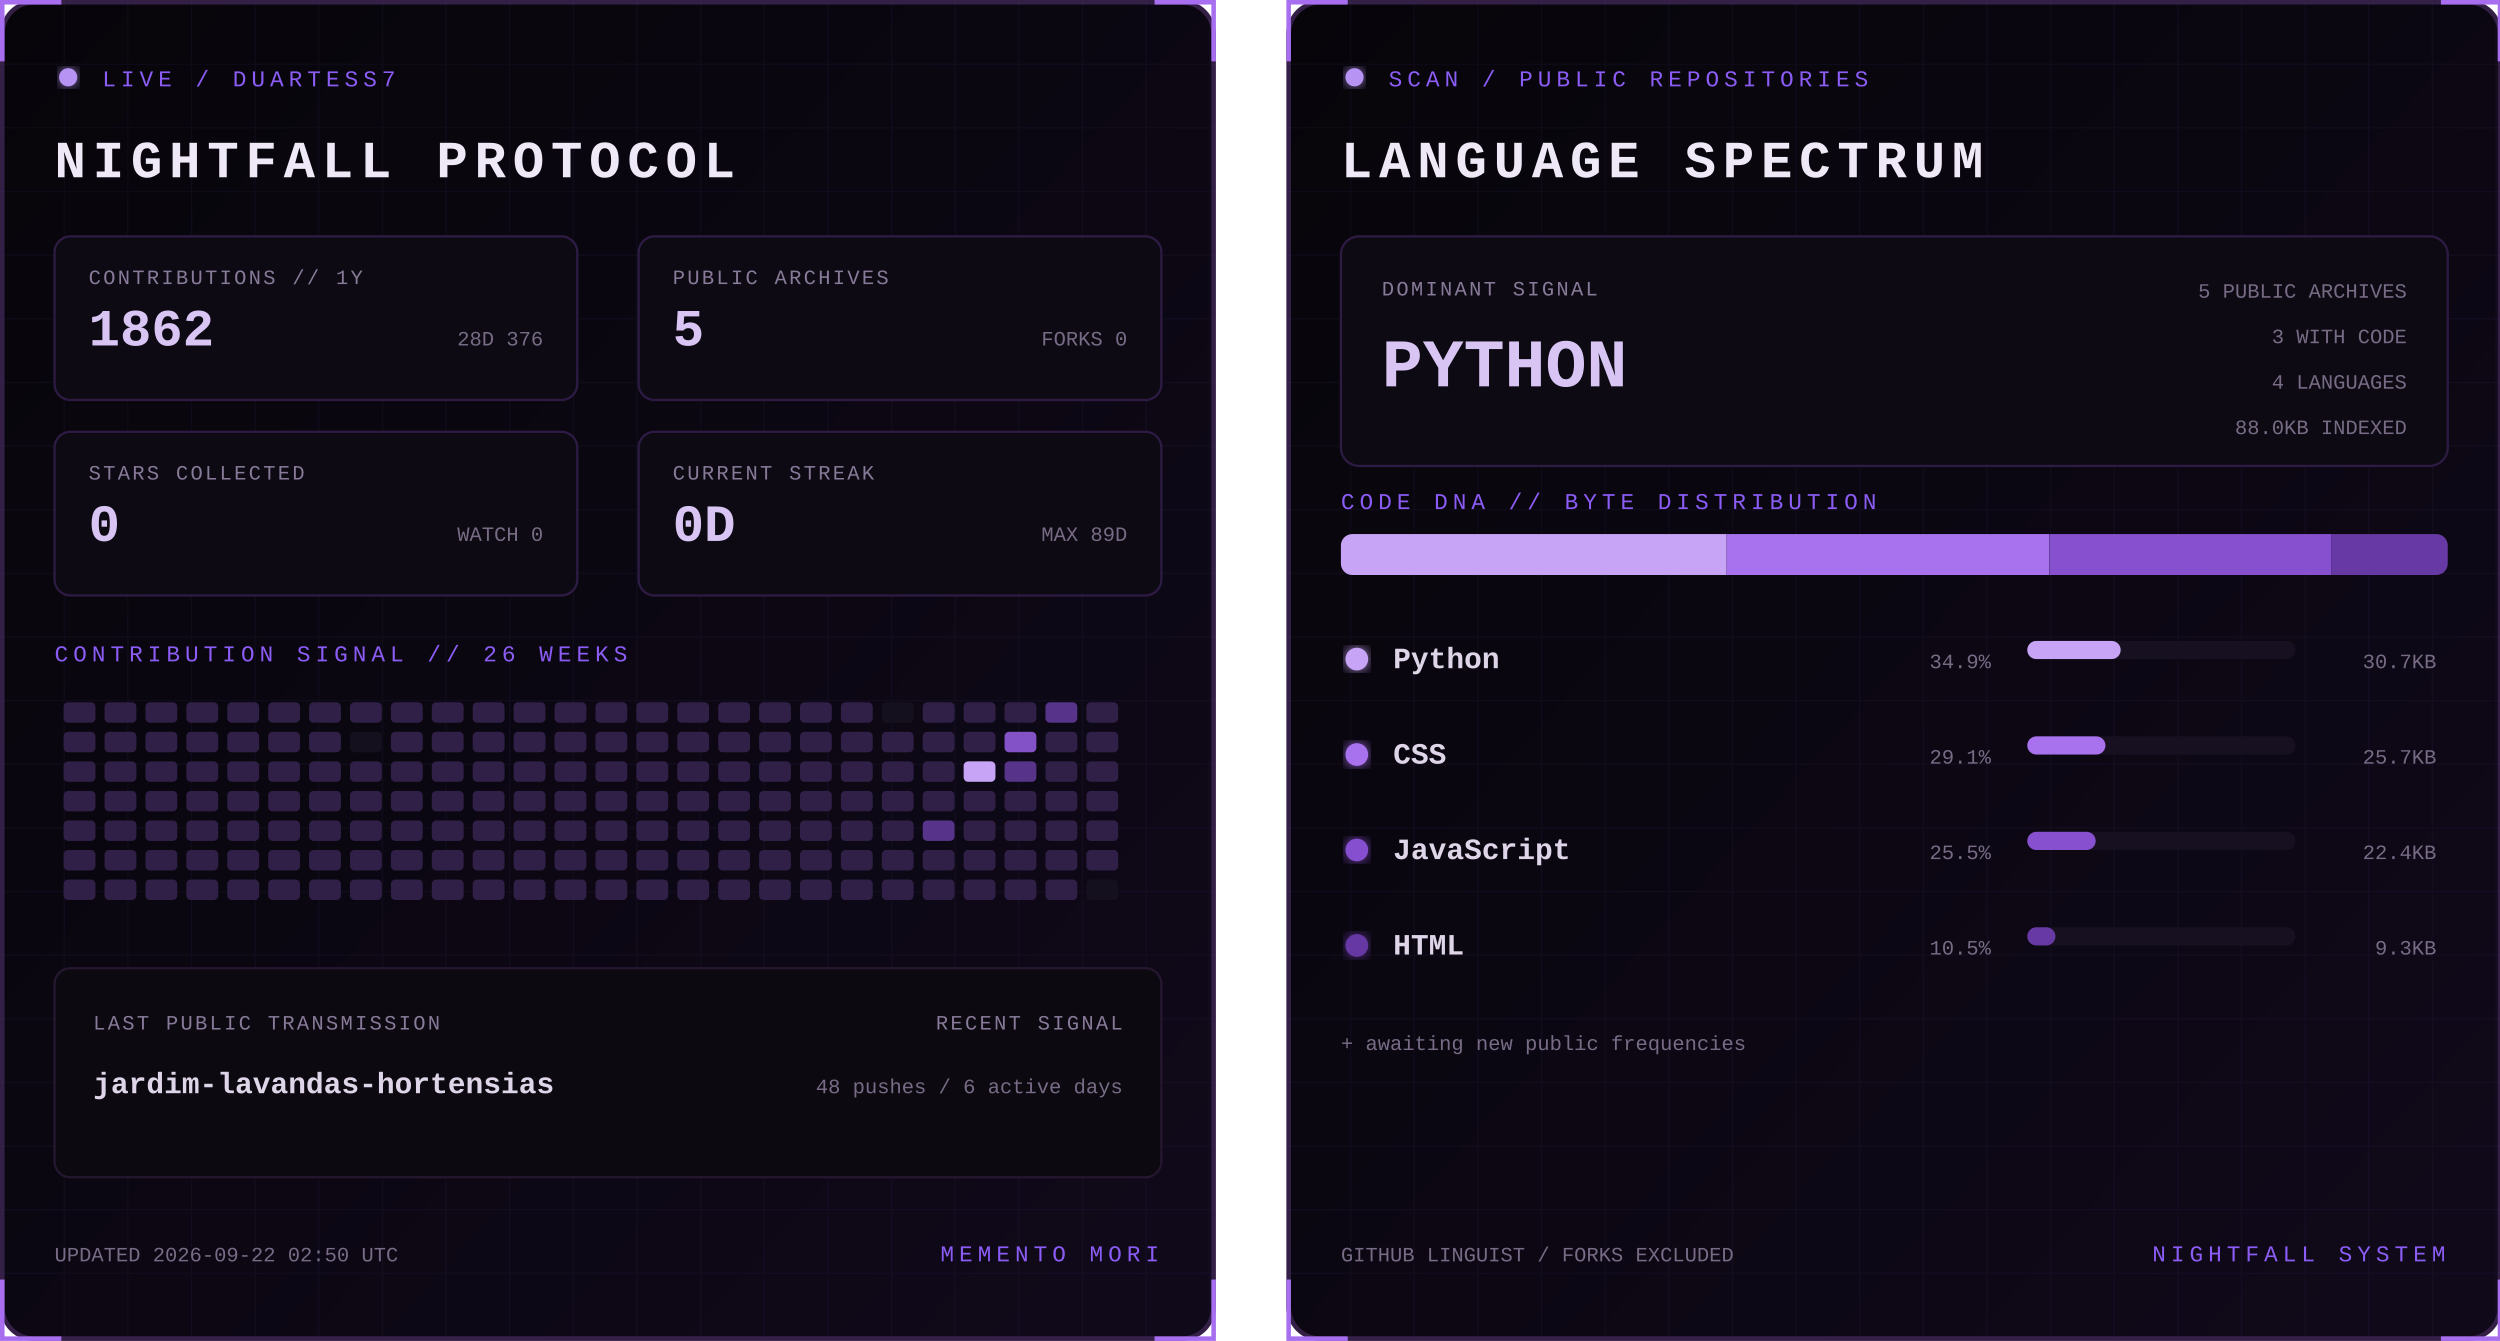
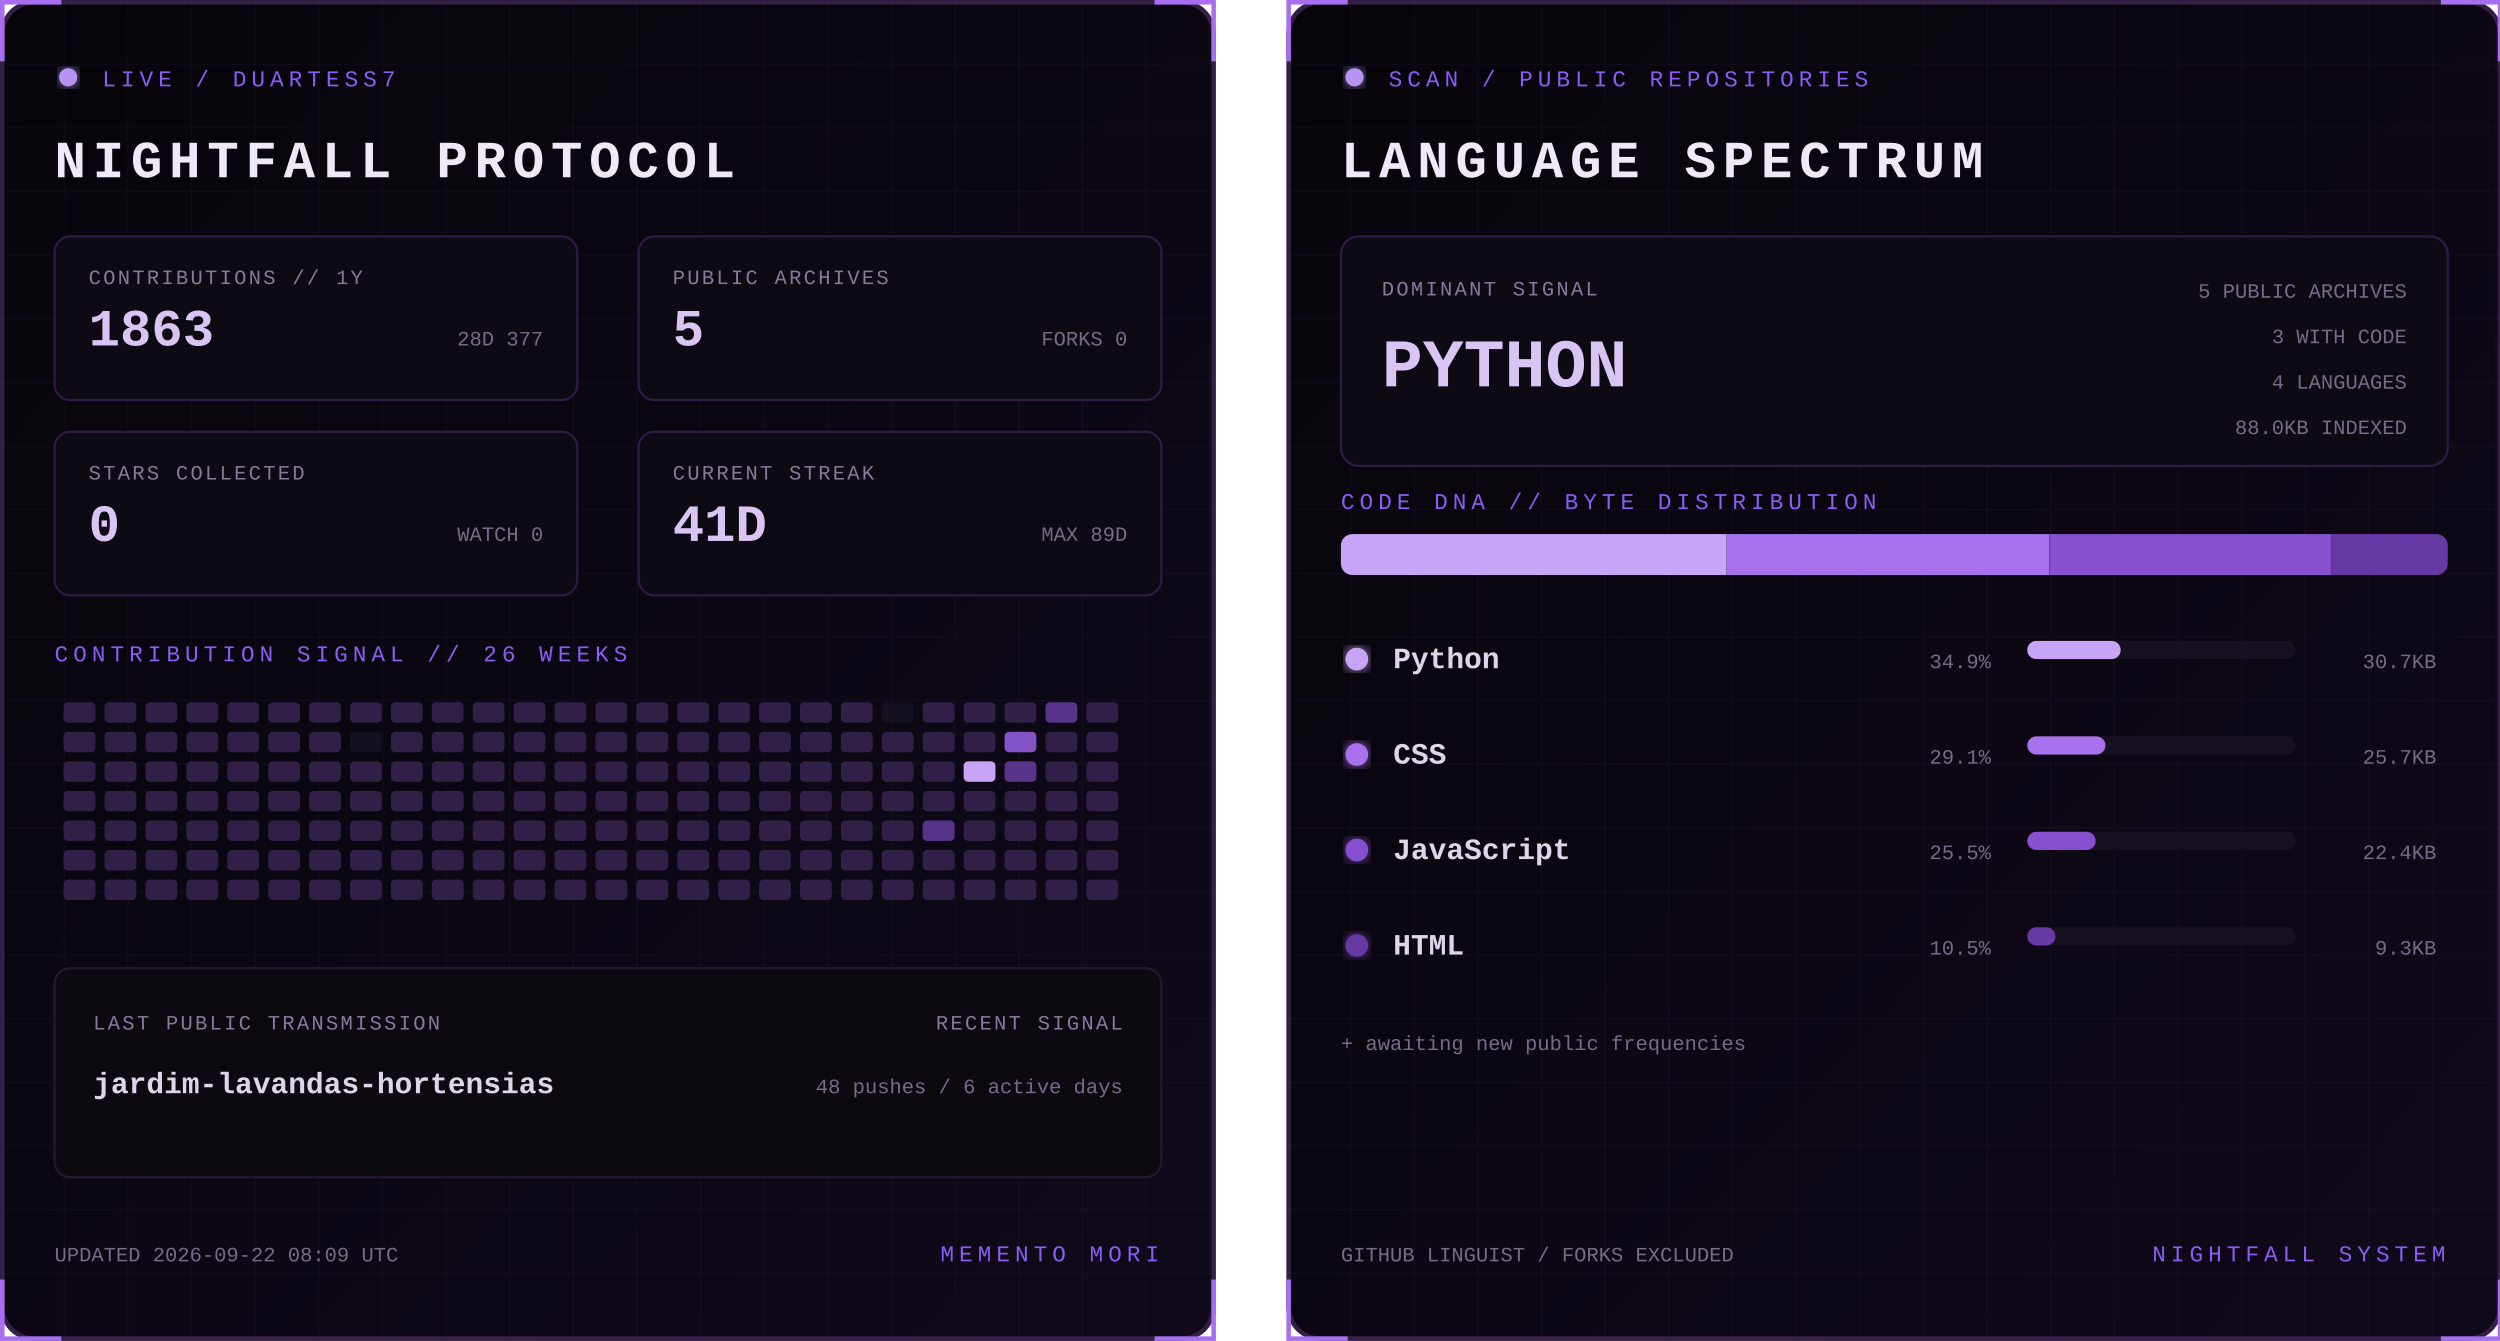
<svg xmlns="http://www.w3.org/2000/svg" width="1100" height="590" viewBox="0 0 1100 590" role="img" aria-labelledby="title desc">
  <defs>
    <linearGradient id="bg" x1="0" y1="0" x2="1" y2="1">
      <stop stop-color="#07050a" />
      <stop offset="1" stop-color="#10091a" />
    </linearGradient>
    <filter id="glow">
      <feGaussianBlur stdDeviation="3" result="b" />
      <feMerge>
        <feMergeNode in="b" />
        <feMergeNode in="SourceGraphic" />
      </feMerge>
    </filter>
    <pattern id="grid" width="28" height="28" patternUnits="userSpaceOnUse">
      <path d="M28 0H0V28" fill="none" stroke="#8b5cf6" stroke-opacity=".055" />
    </pattern>
    <clipPath id="dna">
      <rect x="24" y="235" width="487" height="18" rx="5" />
    </clipPath>
    <style>
      text { font-family: Consolas, 'Courier New', monospace; }
      .kicker { fill:#8b5cf6; font-size:10px; letter-spacing:2.2px; }
      .title { fill:#eee8f7; font-size:23px; font-weight:700; letter-spacing:3px; }
      .label { fill:#887a99; font-size:9px; letter-spacing:1px; }
      .stat { fill:#d8c5f4; font-size:23px; font-weight:700; }
      .detail,.pct { fill:#776b85; font-size:9px; }
      .lang { fill:#ded5e8; font-size:13px; font-weight:700; }
      .hero { fill:#d8c5f4; font-size:30px; font-weight:700; }
      .blink { animation:blink 1.6s step-end infinite; }
      @keyframes blink { 50% { opacity:.25 } }
    </style>
  </defs>
  <g>
    <rect x="1" y="1" width="533" height="588" rx="14" fill="url(#bg)" stroke="#342047" stroke-width="2" />
    <rect x="1" y="1" width="533" height="588" rx="14" fill="url(#grid)" />
    <path d="M27 1H1v26 M508 1h26v26 M534 563v26h-26 M27 589H1v-26" stroke="#a76ff0" stroke-width="2" fill="none" />
    <circle cx="30" cy="34" r="4" fill="#b794f4" filter="url(#glow)" class="blink" />
    <text x="45" y="38" class="kicker">LIVE / DUARTESS7</text>
    <text x="24" y="78" class="title">NIGHTFALL PROTOCOL</text>
    <g transform="translate(24 104)">
      <rect width="230" height="72" rx="7" fill="#0d0a13" stroke="#2d1b43" />
      <text x="15" y="21" class="label">CONTRIBUTIONS // 1Y</text>
-       <text x="15" y="48" class="stat">1862</text>
-       <text x="215" y="48" text-anchor="end" class="detail">28D 376</text>
+       <text x="15" y="48" class="stat">1863</text>
+       <text x="215" y="48" text-anchor="end" class="detail">28D 377</text>
    </g>
    <g transform="translate(281 104)">
      <rect width="230" height="72" rx="7" fill="#0d0a13" stroke="#2d1b43" />
      <text x="15" y="21" class="label">PUBLIC ARCHIVES</text>
      <text x="15" y="48" class="stat">5</text>
      <text x="215" y="48" text-anchor="end" class="detail">FORKS 0</text>
    </g>
    <g transform="translate(24 190)">
      <rect width="230" height="72" rx="7" fill="#0d0a13" stroke="#2d1b43" />
      <text x="15" y="21" class="label">STARS COLLECTED</text>
      <text x="15" y="48" class="stat">0</text>
      <text x="215" y="48" text-anchor="end" class="detail">WATCH 0</text>
    </g>
    <g transform="translate(281 190)">
      <rect width="230" height="72" rx="7" fill="#0d0a13" stroke="#2d1b43" />
      <text x="15" y="21" class="label">CURRENT STREAK</text>
-       <text x="15" y="48" class="stat">0D</text>
+       <text x="15" y="48" class="stat">41D</text>
      <text x="215" y="48" text-anchor="end" class="detail">MAX 89D</text>
    </g>
    <text x="24" y="291" class="kicker">CONTRIBUTION SIGNAL // 26 WEEKS</text>
    <g>
      <rect x="28" y="309" width="14" height="9" rx="2" fill="#302047" />
      <rect x="28" y="322" width="14" height="9" rx="2" fill="#302047" />
      <rect x="28" y="335" width="14" height="9" rx="2" fill="#302047" />
      <rect x="28" y="348" width="14" height="9" rx="2" fill="#302047" />
      <rect x="28" y="361" width="14" height="9" rx="2" fill="#302047" />
      <rect x="28" y="374" width="14" height="9" rx="2" fill="#302047" />
      <rect x="28" y="387" width="14" height="9" rx="2" fill="#302047" />
      <rect x="46" y="309" width="14" height="9" rx="2" fill="#302047" />
      <rect x="46" y="322" width="14" height="9" rx="2" fill="#302047" />
      <rect x="46" y="335" width="14" height="9" rx="2" fill="#302047" />
      <rect x="46" y="348" width="14" height="9" rx="2" fill="#302047" />
      <rect x="46" y="361" width="14" height="9" rx="2" fill="#302047" />
      <rect x="46" y="374" width="14" height="9" rx="2" fill="#302047" />
      <rect x="46" y="387" width="14" height="9" rx="2" fill="#302047" />
      <rect x="64" y="309" width="14" height="9" rx="2" fill="#302047" />
      <rect x="64" y="322" width="14" height="9" rx="2" fill="#302047" />
      <rect x="64" y="335" width="14" height="9" rx="2" fill="#302047" />
      <rect x="64" y="348" width="14" height="9" rx="2" fill="#302047" />
      <rect x="64" y="361" width="14" height="9" rx="2" fill="#302047" />
      <rect x="64" y="374" width="14" height="9" rx="2" fill="#302047" />
      <rect x="64" y="387" width="14" height="9" rx="2" fill="#302047" />
      <rect x="82" y="309" width="14" height="9" rx="2" fill="#302047" />
      <rect x="82" y="322" width="14" height="9" rx="2" fill="#302047" />
      <rect x="82" y="335" width="14" height="9" rx="2" fill="#302047" />
      <rect x="82" y="348" width="14" height="9" rx="2" fill="#302047" />
      <rect x="82" y="361" width="14" height="9" rx="2" fill="#302047" />
      <rect x="82" y="374" width="14" height="9" rx="2" fill="#302047" />
      <rect x="82" y="387" width="14" height="9" rx="2" fill="#302047" />
      <rect x="100" y="309" width="14" height="9" rx="2" fill="#302047" />
      <rect x="100" y="322" width="14" height="9" rx="2" fill="#302047" />
      <rect x="100" y="335" width="14" height="9" rx="2" fill="#302047" />
      <rect x="100" y="348" width="14" height="9" rx="2" fill="#302047" />
      <rect x="100" y="361" width="14" height="9" rx="2" fill="#302047" />
      <rect x="100" y="374" width="14" height="9" rx="2" fill="#302047" />
      <rect x="100" y="387" width="14" height="9" rx="2" fill="#302047" />
      <rect x="118" y="309" width="14" height="9" rx="2" fill="#302047" />
      <rect x="118" y="322" width="14" height="9" rx="2" fill="#302047" />
      <rect x="118" y="335" width="14" height="9" rx="2" fill="#302047" />
      <rect x="118" y="348" width="14" height="9" rx="2" fill="#302047" />
      <rect x="118" y="361" width="14" height="9" rx="2" fill="#302047" />
      <rect x="118" y="374" width="14" height="9" rx="2" fill="#302047" />
      <rect x="118" y="387" width="14" height="9" rx="2" fill="#302047" />
      <rect x="136" y="309" width="14" height="9" rx="2" fill="#302047" />
      <rect x="136" y="322" width="14" height="9" rx="2" fill="#302047" />
      <rect x="136" y="335" width="14" height="9" rx="2" fill="#302047" />
      <rect x="136" y="348" width="14" height="9" rx="2" fill="#302047" />
      <rect x="136" y="361" width="14" height="9" rx="2" fill="#302047" />
      <rect x="136" y="374" width="14" height="9" rx="2" fill="#302047" />
      <rect x="136" y="387" width="14" height="9" rx="2" fill="#302047" />
      <rect x="154" y="309" width="14" height="9" rx="2" fill="#302047" />
      <rect x="154" y="322" width="14" height="9" rx="2" fill="#15101d" />
      <rect x="154" y="335" width="14" height="9" rx="2" fill="#302047" />
      <rect x="154" y="348" width="14" height="9" rx="2" fill="#302047" />
      <rect x="154" y="361" width="14" height="9" rx="2" fill="#302047" />
      <rect x="154" y="374" width="14" height="9" rx="2" fill="#302047" />
      <rect x="154" y="387" width="14" height="9" rx="2" fill="#302047" />
      <rect x="172" y="309" width="14" height="9" rx="2" fill="#302047" />
      <rect x="172" y="322" width="14" height="9" rx="2" fill="#302047" />
      <rect x="172" y="335" width="14" height="9" rx="2" fill="#302047" />
      <rect x="172" y="348" width="14" height="9" rx="2" fill="#302047" />
      <rect x="172" y="361" width="14" height="9" rx="2" fill="#302047" />
      <rect x="172" y="374" width="14" height="9" rx="2" fill="#302047" />
      <rect x="172" y="387" width="14" height="9" rx="2" fill="#302047" />
      <rect x="190" y="309" width="14" height="9" rx="2" fill="#302047" />
      <rect x="190" y="322" width="14" height="9" rx="2" fill="#302047" />
      <rect x="190" y="335" width="14" height="9" rx="2" fill="#302047" />
      <rect x="190" y="348" width="14" height="9" rx="2" fill="#302047" />
      <rect x="190" y="361" width="14" height="9" rx="2" fill="#302047" />
      <rect x="190" y="374" width="14" height="9" rx="2" fill="#302047" />
      <rect x="190" y="387" width="14" height="9" rx="2" fill="#302047" />
      <rect x="208" y="309" width="14" height="9" rx="2" fill="#302047" />
      <rect x="208" y="322" width="14" height="9" rx="2" fill="#302047" />
      <rect x="208" y="335" width="14" height="9" rx="2" fill="#302047" />
      <rect x="208" y="348" width="14" height="9" rx="2" fill="#302047" />
      <rect x="208" y="361" width="14" height="9" rx="2" fill="#302047" />
      <rect x="208" y="374" width="14" height="9" rx="2" fill="#302047" />
      <rect x="208" y="387" width="14" height="9" rx="2" fill="#302047" />
      <rect x="226" y="309" width="14" height="9" rx="2" fill="#302047" />
      <rect x="226" y="322" width="14" height="9" rx="2" fill="#302047" />
      <rect x="226" y="335" width="14" height="9" rx="2" fill="#302047" />
      <rect x="226" y="348" width="14" height="9" rx="2" fill="#302047" />
      <rect x="226" y="361" width="14" height="9" rx="2" fill="#302047" />
      <rect x="226" y="374" width="14" height="9" rx="2" fill="#302047" />
      <rect x="226" y="387" width="14" height="9" rx="2" fill="#302047" />
      <rect x="244" y="309" width="14" height="9" rx="2" fill="#302047" />
      <rect x="244" y="322" width="14" height="9" rx="2" fill="#302047" />
      <rect x="244" y="335" width="14" height="9" rx="2" fill="#302047" />
      <rect x="244" y="348" width="14" height="9" rx="2" fill="#302047" />
      <rect x="244" y="361" width="14" height="9" rx="2" fill="#302047" />
      <rect x="244" y="374" width="14" height="9" rx="2" fill="#302047" />
      <rect x="244" y="387" width="14" height="9" rx="2" fill="#302047" />
      <rect x="262" y="309" width="14" height="9" rx="2" fill="#302047" />
      <rect x="262" y="322" width="14" height="9" rx="2" fill="#302047" />
      <rect x="262" y="335" width="14" height="9" rx="2" fill="#302047" />
      <rect x="262" y="348" width="14" height="9" rx="2" fill="#302047" />
      <rect x="262" y="361" width="14" height="9" rx="2" fill="#302047" />
      <rect x="262" y="374" width="14" height="9" rx="2" fill="#302047" />
      <rect x="262" y="387" width="14" height="9" rx="2" fill="#302047" />
      <rect x="280" y="309" width="14" height="9" rx="2" fill="#302047" />
      <rect x="280" y="322" width="14" height="9" rx="2" fill="#302047" />
      <rect x="280" y="335" width="14" height="9" rx="2" fill="#302047" />
      <rect x="280" y="348" width="14" height="9" rx="2" fill="#302047" />
      <rect x="280" y="361" width="14" height="9" rx="2" fill="#302047" />
      <rect x="280" y="374" width="14" height="9" rx="2" fill="#302047" />
      <rect x="280" y="387" width="14" height="9" rx="2" fill="#302047" />
      <rect x="298" y="309" width="14" height="9" rx="2" fill="#302047" />
      <rect x="298" y="322" width="14" height="9" rx="2" fill="#302047" />
      <rect x="298" y="335" width="14" height="9" rx="2" fill="#302047" />
      <rect x="298" y="348" width="14" height="9" rx="2" fill="#302047" />
      <rect x="298" y="361" width="14" height="9" rx="2" fill="#302047" />
      <rect x="298" y="374" width="14" height="9" rx="2" fill="#302047" />
      <rect x="298" y="387" width="14" height="9" rx="2" fill="#302047" />
      <rect x="316" y="309" width="14" height="9" rx="2" fill="#302047" />
      <rect x="316" y="322" width="14" height="9" rx="2" fill="#302047" />
      <rect x="316" y="335" width="14" height="9" rx="2" fill="#302047" />
      <rect x="316" y="348" width="14" height="9" rx="2" fill="#302047" />
      <rect x="316" y="361" width="14" height="9" rx="2" fill="#302047" />
      <rect x="316" y="374" width="14" height="9" rx="2" fill="#302047" />
      <rect x="316" y="387" width="14" height="9" rx="2" fill="#302047" />
      <rect x="334" y="309" width="14" height="9" rx="2" fill="#302047" />
      <rect x="334" y="322" width="14" height="9" rx="2" fill="#302047" />
      <rect x="334" y="335" width="14" height="9" rx="2" fill="#302047" />
      <rect x="334" y="348" width="14" height="9" rx="2" fill="#302047" />
      <rect x="334" y="361" width="14" height="9" rx="2" fill="#302047" />
      <rect x="334" y="374" width="14" height="9" rx="2" fill="#302047" />
      <rect x="334" y="387" width="14" height="9" rx="2" fill="#302047" />
      <rect x="352" y="309" width="14" height="9" rx="2" fill="#302047" />
      <rect x="352" y="322" width="14" height="9" rx="2" fill="#302047" />
      <rect x="352" y="335" width="14" height="9" rx="2" fill="#302047" />
      <rect x="352" y="348" width="14" height="9" rx="2" fill="#302047" />
      <rect x="352" y="361" width="14" height="9" rx="2" fill="#302047" />
      <rect x="352" y="374" width="14" height="9" rx="2" fill="#302047" />
      <rect x="352" y="387" width="14" height="9" rx="2" fill="#302047" />
      <rect x="370" y="309" width="14" height="9" rx="2" fill="#302047" />
      <rect x="370" y="322" width="14" height="9" rx="2" fill="#302047" />
      <rect x="370" y="335" width="14" height="9" rx="2" fill="#302047" />
      <rect x="370" y="348" width="14" height="9" rx="2" fill="#302047" />
      <rect x="370" y="361" width="14" height="9" rx="2" fill="#302047" />
      <rect x="370" y="374" width="14" height="9" rx="2" fill="#302047" />
      <rect x="370" y="387" width="14" height="9" rx="2" fill="#302047" />
      <rect x="388" y="309" width="14" height="9" rx="2" fill="#15101d" />
      <rect x="388" y="322" width="14" height="9" rx="2" fill="#302047" />
      <rect x="388" y="335" width="14" height="9" rx="2" fill="#302047" />
      <rect x="388" y="348" width="14" height="9" rx="2" fill="#302047" />
      <rect x="388" y="361" width="14" height="9" rx="2" fill="#302047" />
      <rect x="388" y="374" width="14" height="9" rx="2" fill="#302047" />
      <rect x="388" y="387" width="14" height="9" rx="2" fill="#302047" />
      <rect x="406" y="309" width="14" height="9" rx="2" fill="#302047" />
      <rect x="406" y="322" width="14" height="9" rx="2" fill="#302047" />
      <rect x="406" y="335" width="14" height="9" rx="2" fill="#302047" />
      <rect x="406" y="348" width="14" height="9" rx="2" fill="#302047" />
      <rect x="406" y="361" width="14" height="9" rx="2" fill="#57338a" />
      <rect x="406" y="374" width="14" height="9" rx="2" fill="#302047" />
      <rect x="406" y="387" width="14" height="9" rx="2" fill="#302047" />
      <rect x="424" y="309" width="14" height="9" rx="2" fill="#302047" />
      <rect x="424" y="322" width="14" height="9" rx="2" fill="#302047" />
      <rect x="424" y="335" width="14" height="9" rx="2" fill="#c7a4f6" />
      <rect x="424" y="348" width="14" height="9" rx="2" fill="#302047" />
      <rect x="424" y="361" width="14" height="9" rx="2" fill="#302047" />
      <rect x="424" y="374" width="14" height="9" rx="2" fill="#302047" />
      <rect x="424" y="387" width="14" height="9" rx="2" fill="#302047" />
      <rect x="442" y="309" width="14" height="9" rx="2" fill="#302047" />
      <rect x="442" y="322" width="14" height="9" rx="2" fill="#8452c7" />
      <rect x="442" y="335" width="14" height="9" rx="2" fill="#57338a" />
      <rect x="442" y="348" width="14" height="9" rx="2" fill="#302047" />
      <rect x="442" y="361" width="14" height="9" rx="2" fill="#302047" />
      <rect x="442" y="374" width="14" height="9" rx="2" fill="#302047" />
      <rect x="442" y="387" width="14" height="9" rx="2" fill="#302047" />
      <rect x="460" y="309" width="14" height="9" rx="2" fill="#57338a" />
      <rect x="460" y="322" width="14" height="9" rx="2" fill="#302047" />
      <rect x="460" y="335" width="14" height="9" rx="2" fill="#302047" />
      <rect x="460" y="348" width="14" height="9" rx="2" fill="#302047" />
      <rect x="460" y="361" width="14" height="9" rx="2" fill="#302047" />
      <rect x="460" y="374" width="14" height="9" rx="2" fill="#302047" />
      <rect x="460" y="387" width="14" height="9" rx="2" fill="#302047" />
      <rect x="478" y="309" width="14" height="9" rx="2" fill="#302047" />
      <rect x="478" y="322" width="14" height="9" rx="2" fill="#302047" />
      <rect x="478" y="335" width="14" height="9" rx="2" fill="#302047" />
      <rect x="478" y="348" width="14" height="9" rx="2" fill="#302047" />
      <rect x="478" y="361" width="14" height="9" rx="2" fill="#302047" />
      <rect x="478" y="374" width="14" height="9" rx="2" fill="#302047" />
-       <rect x="478" y="387" width="14" height="9" rx="2" fill="#15101d" />
+       <rect x="478" y="387" width="14" height="9" rx="2" fill="#302047" />
    </g>
    <rect x="24" y="426" width="487" height="92" rx="7" fill="#0c0911" stroke="#24172f" />
    <text x="41" y="453" class="label">LAST PUBLIC TRANSMISSION</text>
    <text x="41" y="481" class="lang">jardim-lavandas-hortensias</text>
    <text x="494" y="453" text-anchor="end" class="label">RECENT SIGNAL</text>
    <text x="494" y="481" text-anchor="end" class="detail">48 pushes / 6 active days</text>
-     <text x="24" y="555" class="detail">UPDATED 2026-09-22 02:50 UTC</text>
+     <text x="24" y="555" class="detail">UPDATED 2026-09-22 08:09 UTC</text>
    <text x="510" y="555" text-anchor="end" class="kicker">MEMENTO MORI</text>
  </g>
  <g transform="translate(566)">
    <rect x="1" y="1" width="533" height="588" rx="14" fill="url(#bg)" stroke="#342047" stroke-width="2" />
    <rect x="1" y="1" width="533" height="588" rx="14" fill="url(#grid)" />
    <path d="M27 1H1v26 M508 1h26v26 M534 563v26h-26 M27 589H1v-26" stroke="#a76ff0" stroke-width="2" fill="none" />
    <circle cx="30" cy="34" r="4" fill="#b794f4" filter="url(#glow)" class="blink" />
    <text x="45" y="38" class="kicker">SCAN / PUBLIC REPOSITORIES</text>
    <text x="24" y="78" class="title">LANGUAGE SPECTRUM</text>
    <rect x="24" y="104" width="487" height="101" rx="8" fill="#0d0a13" stroke="#2d1b43" />
    <text x="42" y="130" class="label">DOMINANT SIGNAL</text>
    <text x="42" y="170" class="hero">PYTHON</text>
    <text x="493" y="131" text-anchor="end" class="detail">5 PUBLIC ARCHIVES</text>
    <text x="493" y="151" text-anchor="end" class="detail">3 WITH CODE</text>
    <text x="493" y="171" text-anchor="end" class="detail">4 LANGUAGES</text>
    <text x="493" y="191" text-anchor="end" class="detail">88.0KB INDEXED</text>
    <text x="24" y="224" class="kicker">CODE DNA // BYTE DISTRIBUTION</text>
    <rect x="24" y="235" width="487" height="18" rx="5" fill="#171020" />
    <g clip-path="url(#dna)">
      <rect x="24.0" y="235" width="169.7" height="18" fill="#c7a4f6" />
      <rect x="193.7" y="235" width="141.9" height="18" fill="#a871ed" />
      <rect x="335.7" y="235" width="124.0" height="18" fill="#8650cf" />
      <rect x="459.7" y="235" width="51.3" height="18" fill="#6639a4" />
    </g>
    <circle cx="31" cy="290" r="5" fill="#c7a4f6" filter="url(#glow)" />
    <text x="47" y="294" class="lang">Python</text>
    <text x="310" y="294" text-anchor="end" class="pct">34.9%</text>
    <rect x="326" y="282" width="118" height="8" rx="4" fill="#171020" />
    <rect x="326" y="282" width="41.1" height="8" rx="4" fill="#c7a4f6" />
    <text x="506" y="294" text-anchor="end" class="detail">30.7KB</text>
    <circle cx="31" cy="332" r="5" fill="#a871ed" filter="url(#glow)" />
    <text x="47" y="336" class="lang">CSS</text>
    <text x="310" y="336" text-anchor="end" class="pct">29.1%</text>
    <rect x="326" y="324" width="118" height="8" rx="4" fill="#171020" />
    <rect x="326" y="324" width="34.4" height="8" rx="4" fill="#a871ed" />
    <text x="506" y="336" text-anchor="end" class="detail">25.7KB</text>
    <circle cx="31" cy="374" r="5" fill="#8650cf" filter="url(#glow)" />
    <text x="47" y="378" class="lang">JavaScript</text>
    <text x="310" y="378" text-anchor="end" class="pct">25.5%</text>
    <rect x="326" y="366" width="118" height="8" rx="4" fill="#171020" />
    <rect x="326" y="366" width="30.1" height="8" rx="4" fill="#8650cf" />
    <text x="506" y="378" text-anchor="end" class="detail">22.4KB</text>
    <circle cx="31" cy="416" r="5" fill="#6639a4" filter="url(#glow)" />
    <text x="47" y="420" class="lang">HTML</text>
    <text x="310" y="420" text-anchor="end" class="pct">10.5%</text>
    <rect x="326" y="408" width="118" height="8" rx="4" fill="#171020" />
    <rect x="326" y="408" width="12.4" height="8" rx="4" fill="#6639a4" />
    <text x="506" y="420" text-anchor="end" class="detail">9.3KB</text>
    <text x="24" y="462" class="detail">+ awaiting new public frequencies</text>
    <text x="24" y="555" class="detail">GITHUB LINGUIST / FORKS EXCLUDED</text>
    <text x="510" y="555" text-anchor="end" class="kicker">NIGHTFALL SYSTEM</text>
  </g>
</svg>
